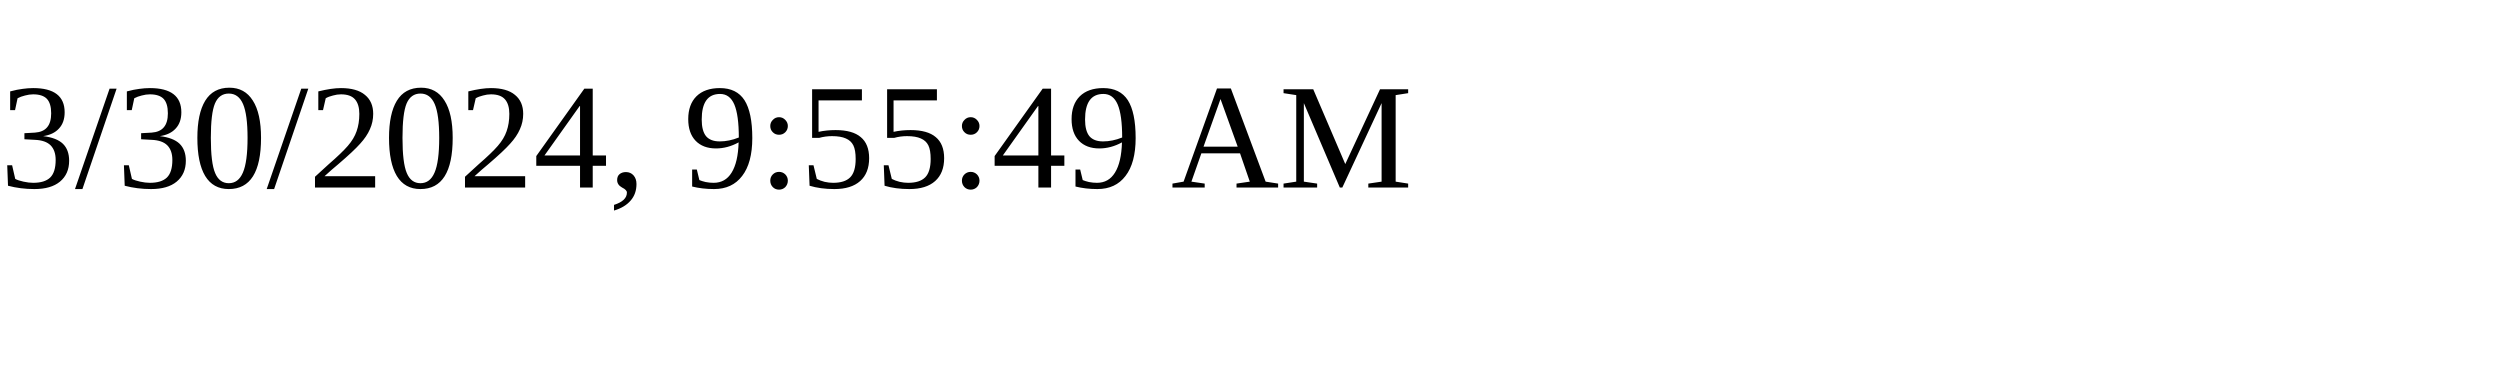
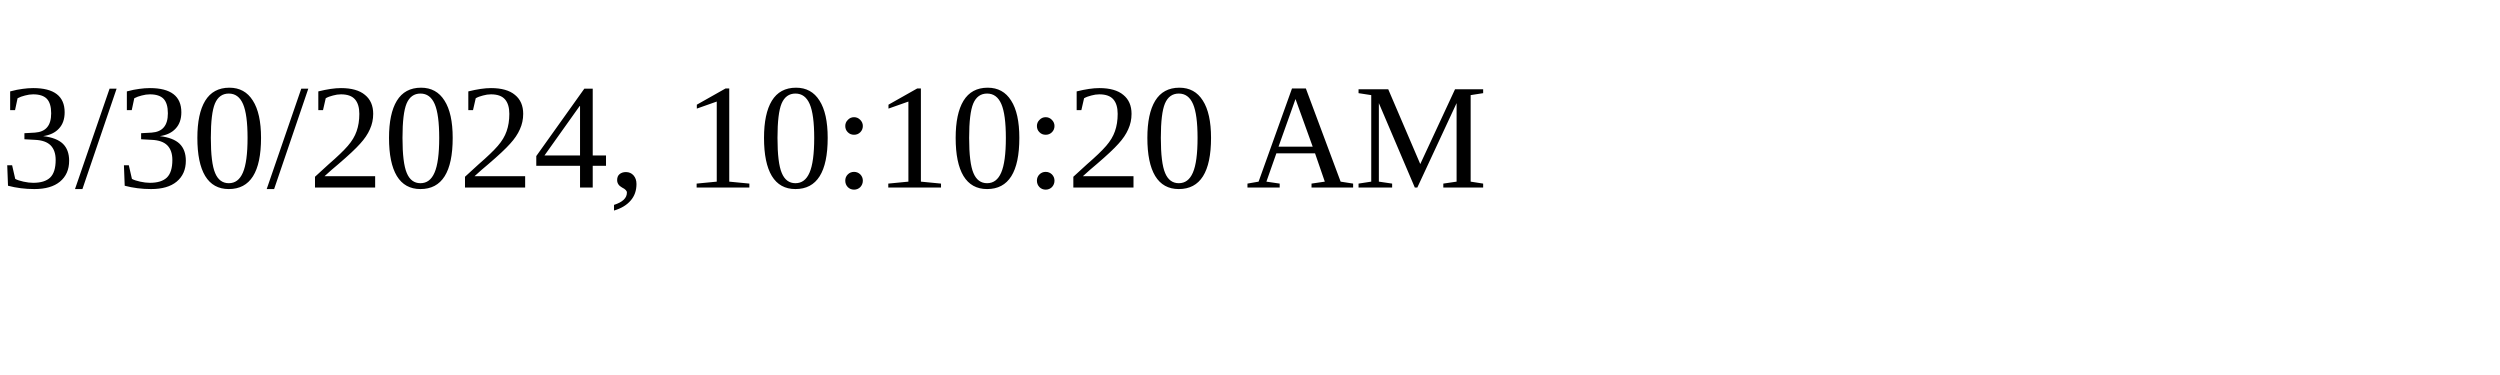
<svg xmlns="http://www.w3.org/2000/svg" height="30" width="200">
-   <text x="0" y="15">3/30/2024, 9:55:49 AM</text>
+   <text x="0" y="15">3/30/2024, 10:10:20 AM</text>
</svg>
